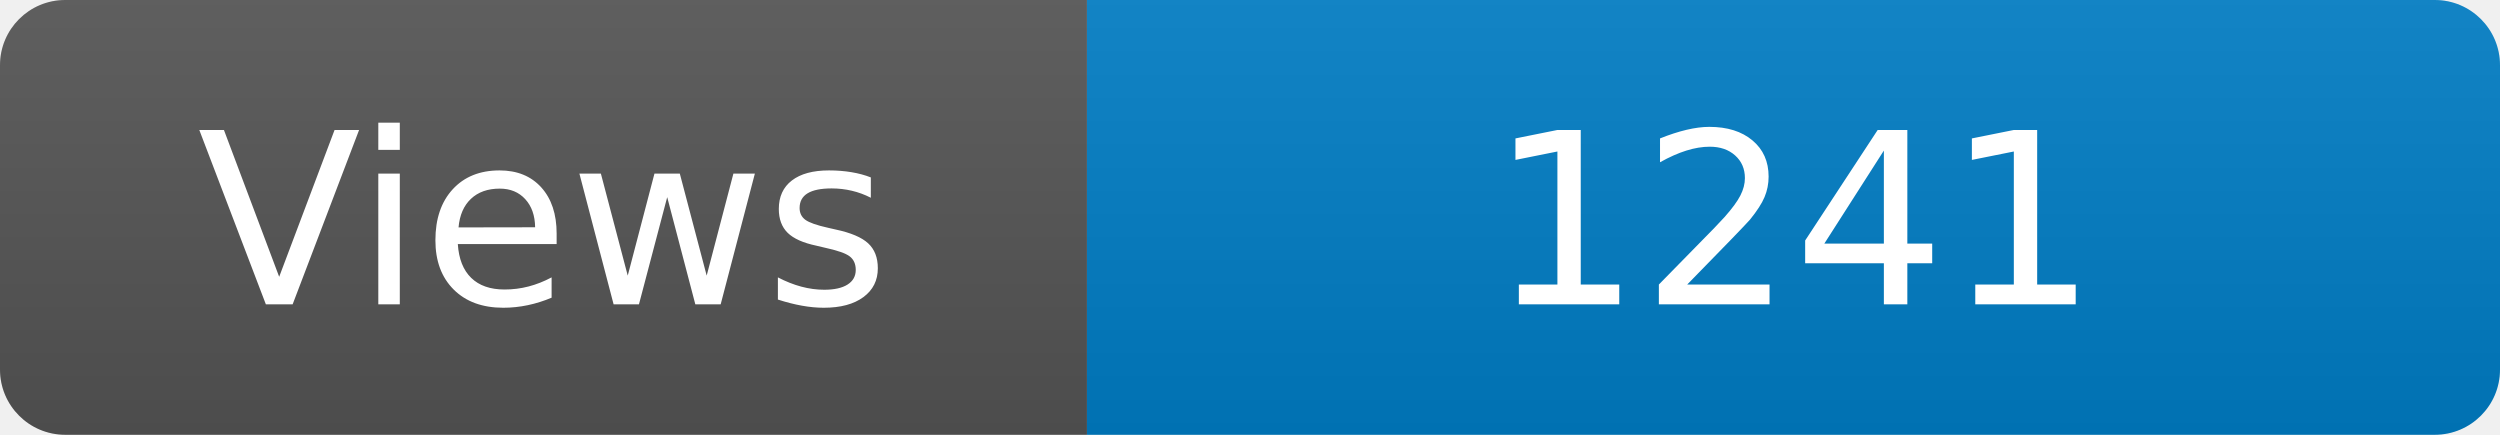
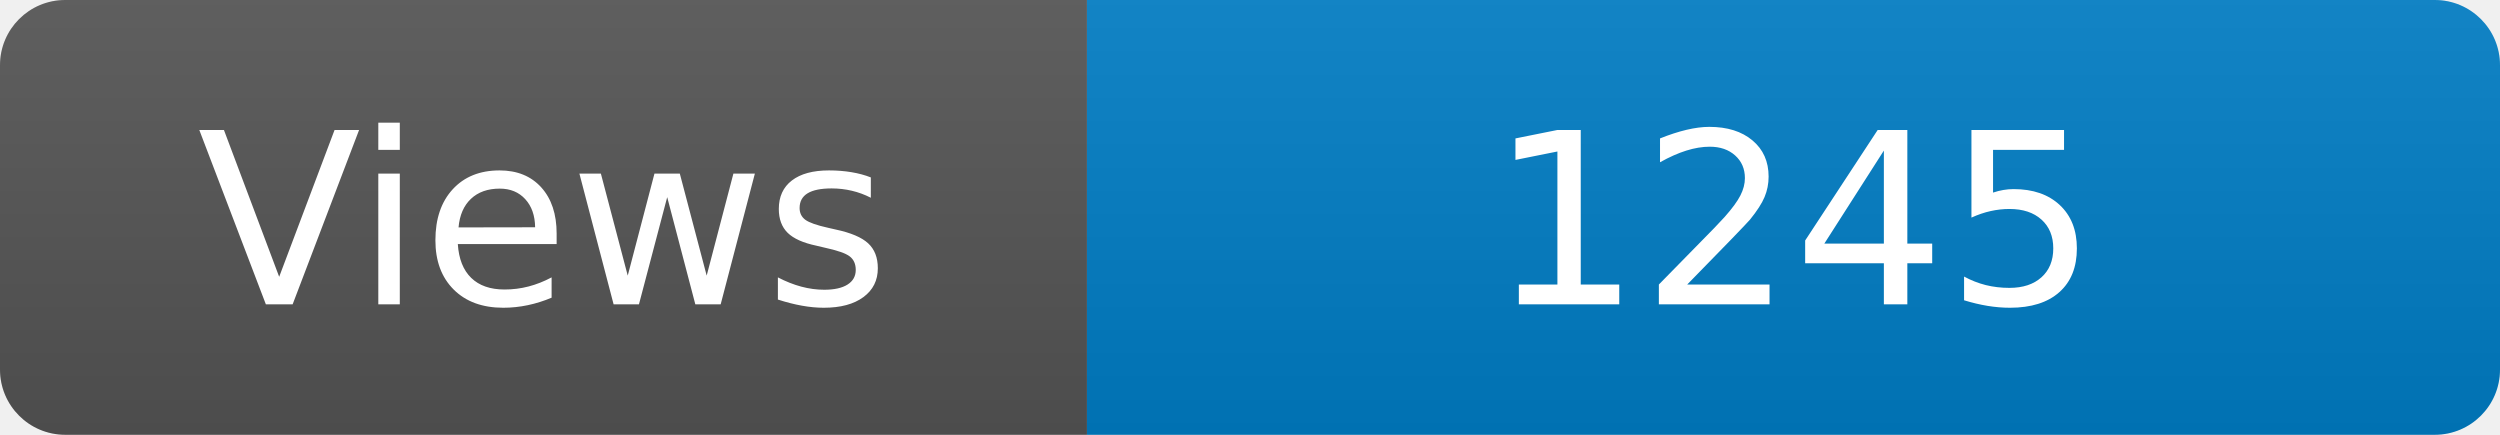
<svg xmlns="http://www.w3.org/2000/svg" width="115" height="20" role="img" aria-label="Maintained?: yes">
  <linearGradient id="s" x2="0" y2="100%">
    <stop offset="0" stop-color="#bbb" stop-opacity=".1" />
    <stop offset="1" stop-opacity=".1" />
  </linearGradient>
  <clipPath id="r">
    <rect width="115" height="20" rx="3" fill="#fff" />
  </clipPath>
  <g clip-path="url(#r)">
    <rect width="50" height="20" fill="#555" />
    <rect x="50" width="160" height="20" fill="#007ec6" />
    <rect width="115" height="20" fill="url(#s)" />
  </g>
  <g fill="#fff" text-anchor="middle" font-family="Verdana,Geneva,DejaVu Sans,sans-serif" font-size="110">
    <text x="250" y="140" transform="scale(.1)" fill="#fff">Views</text>
-     <text x="825" y="140" transform="scale(.1)" fill="#fff">1241</text>
+     <text x="825" y="140" transform="scale(.1)" fill="#fff">1245</text>
  </g>
</svg>
